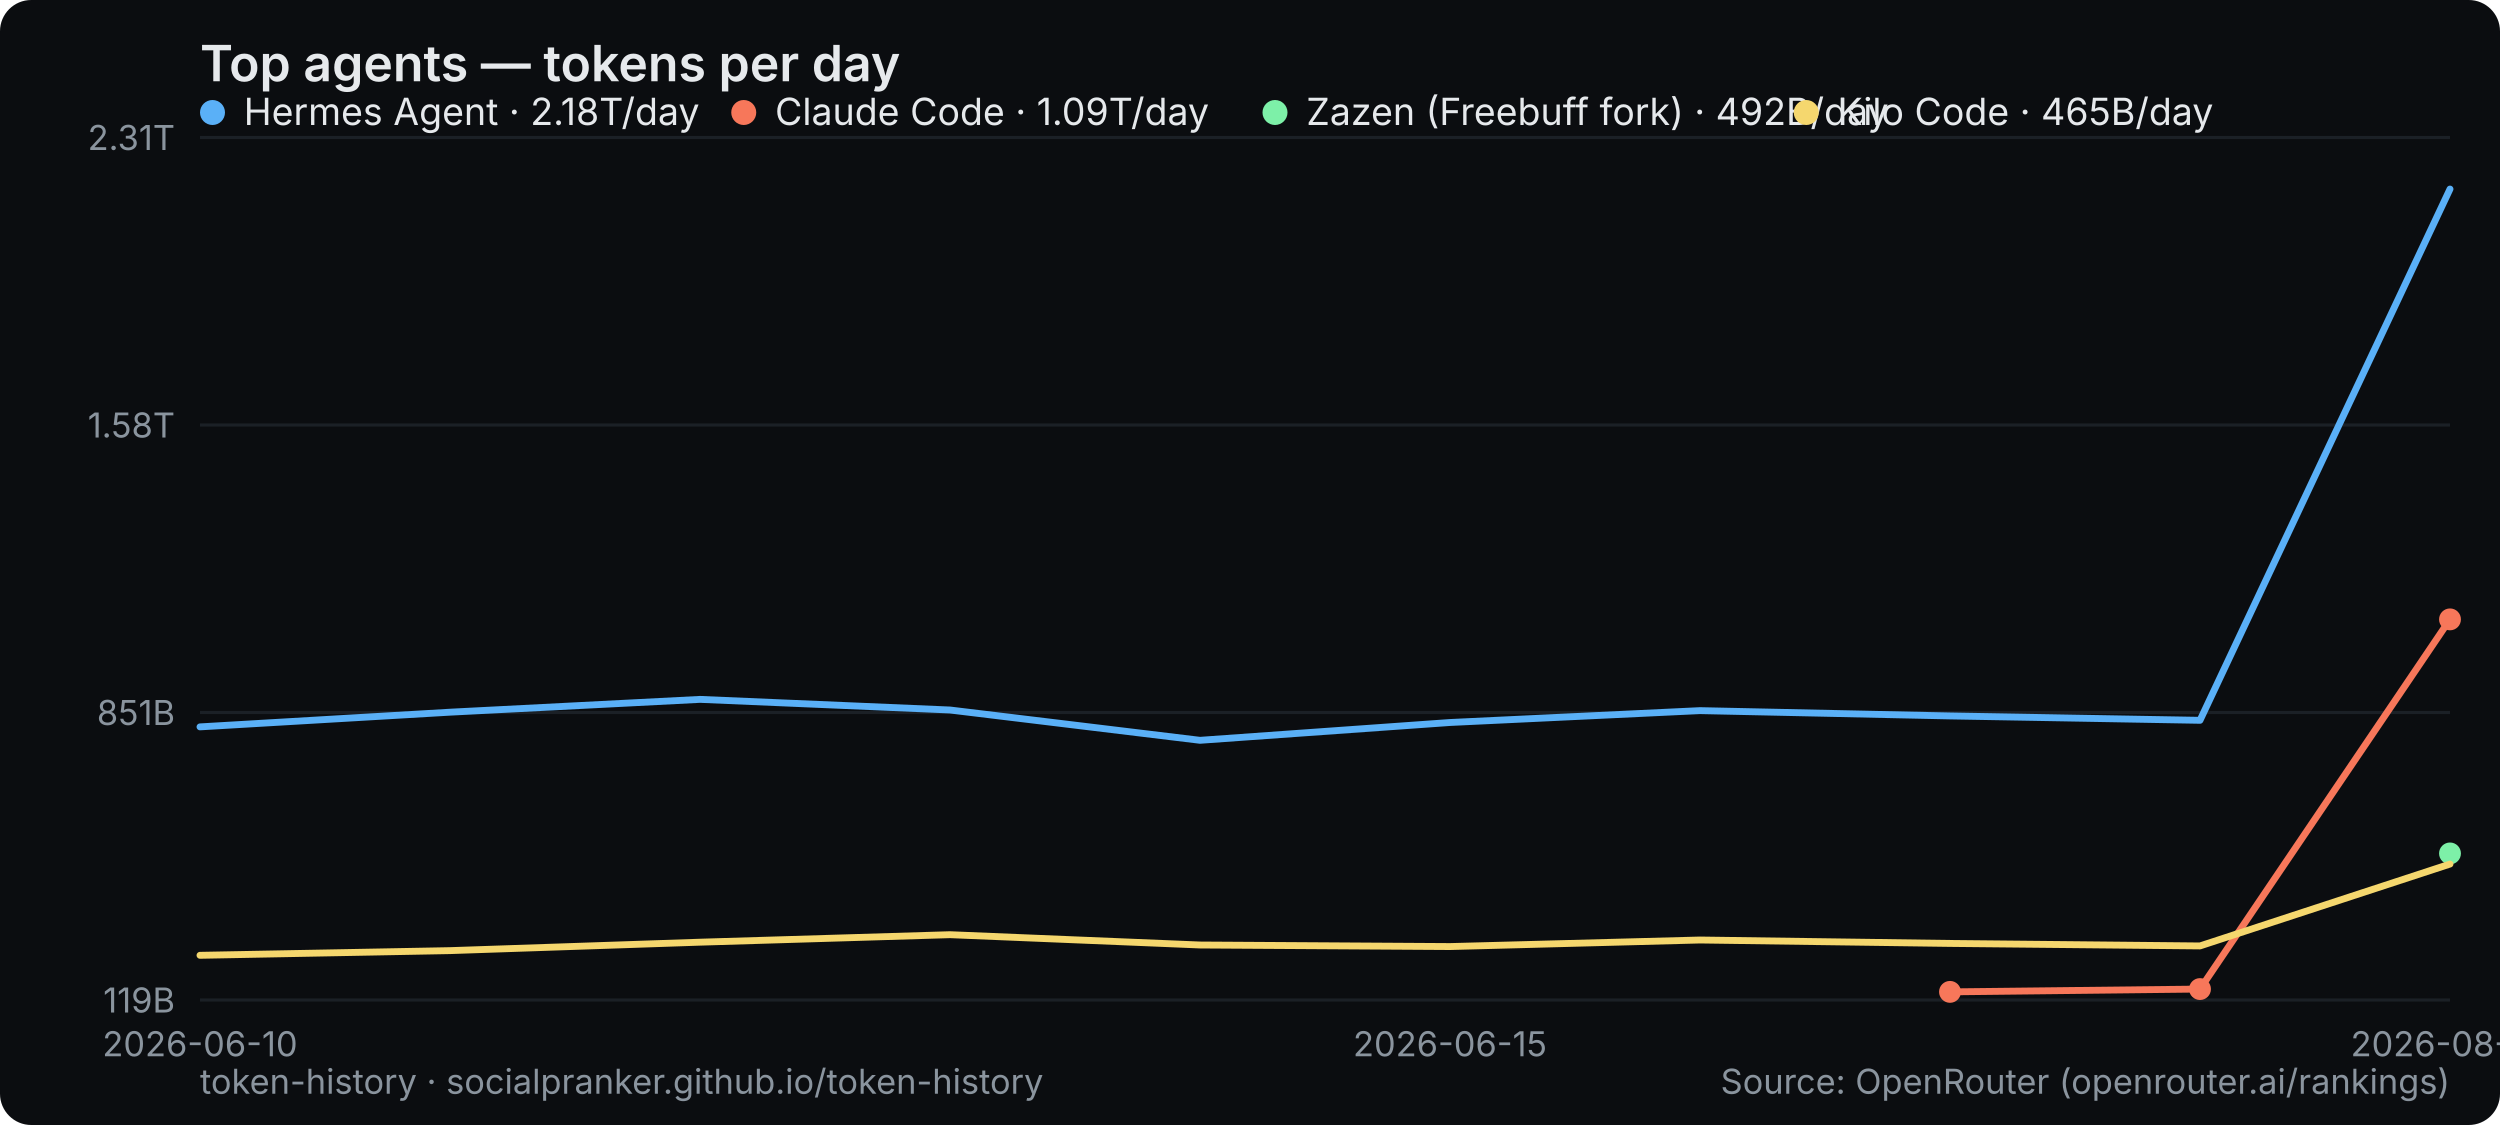
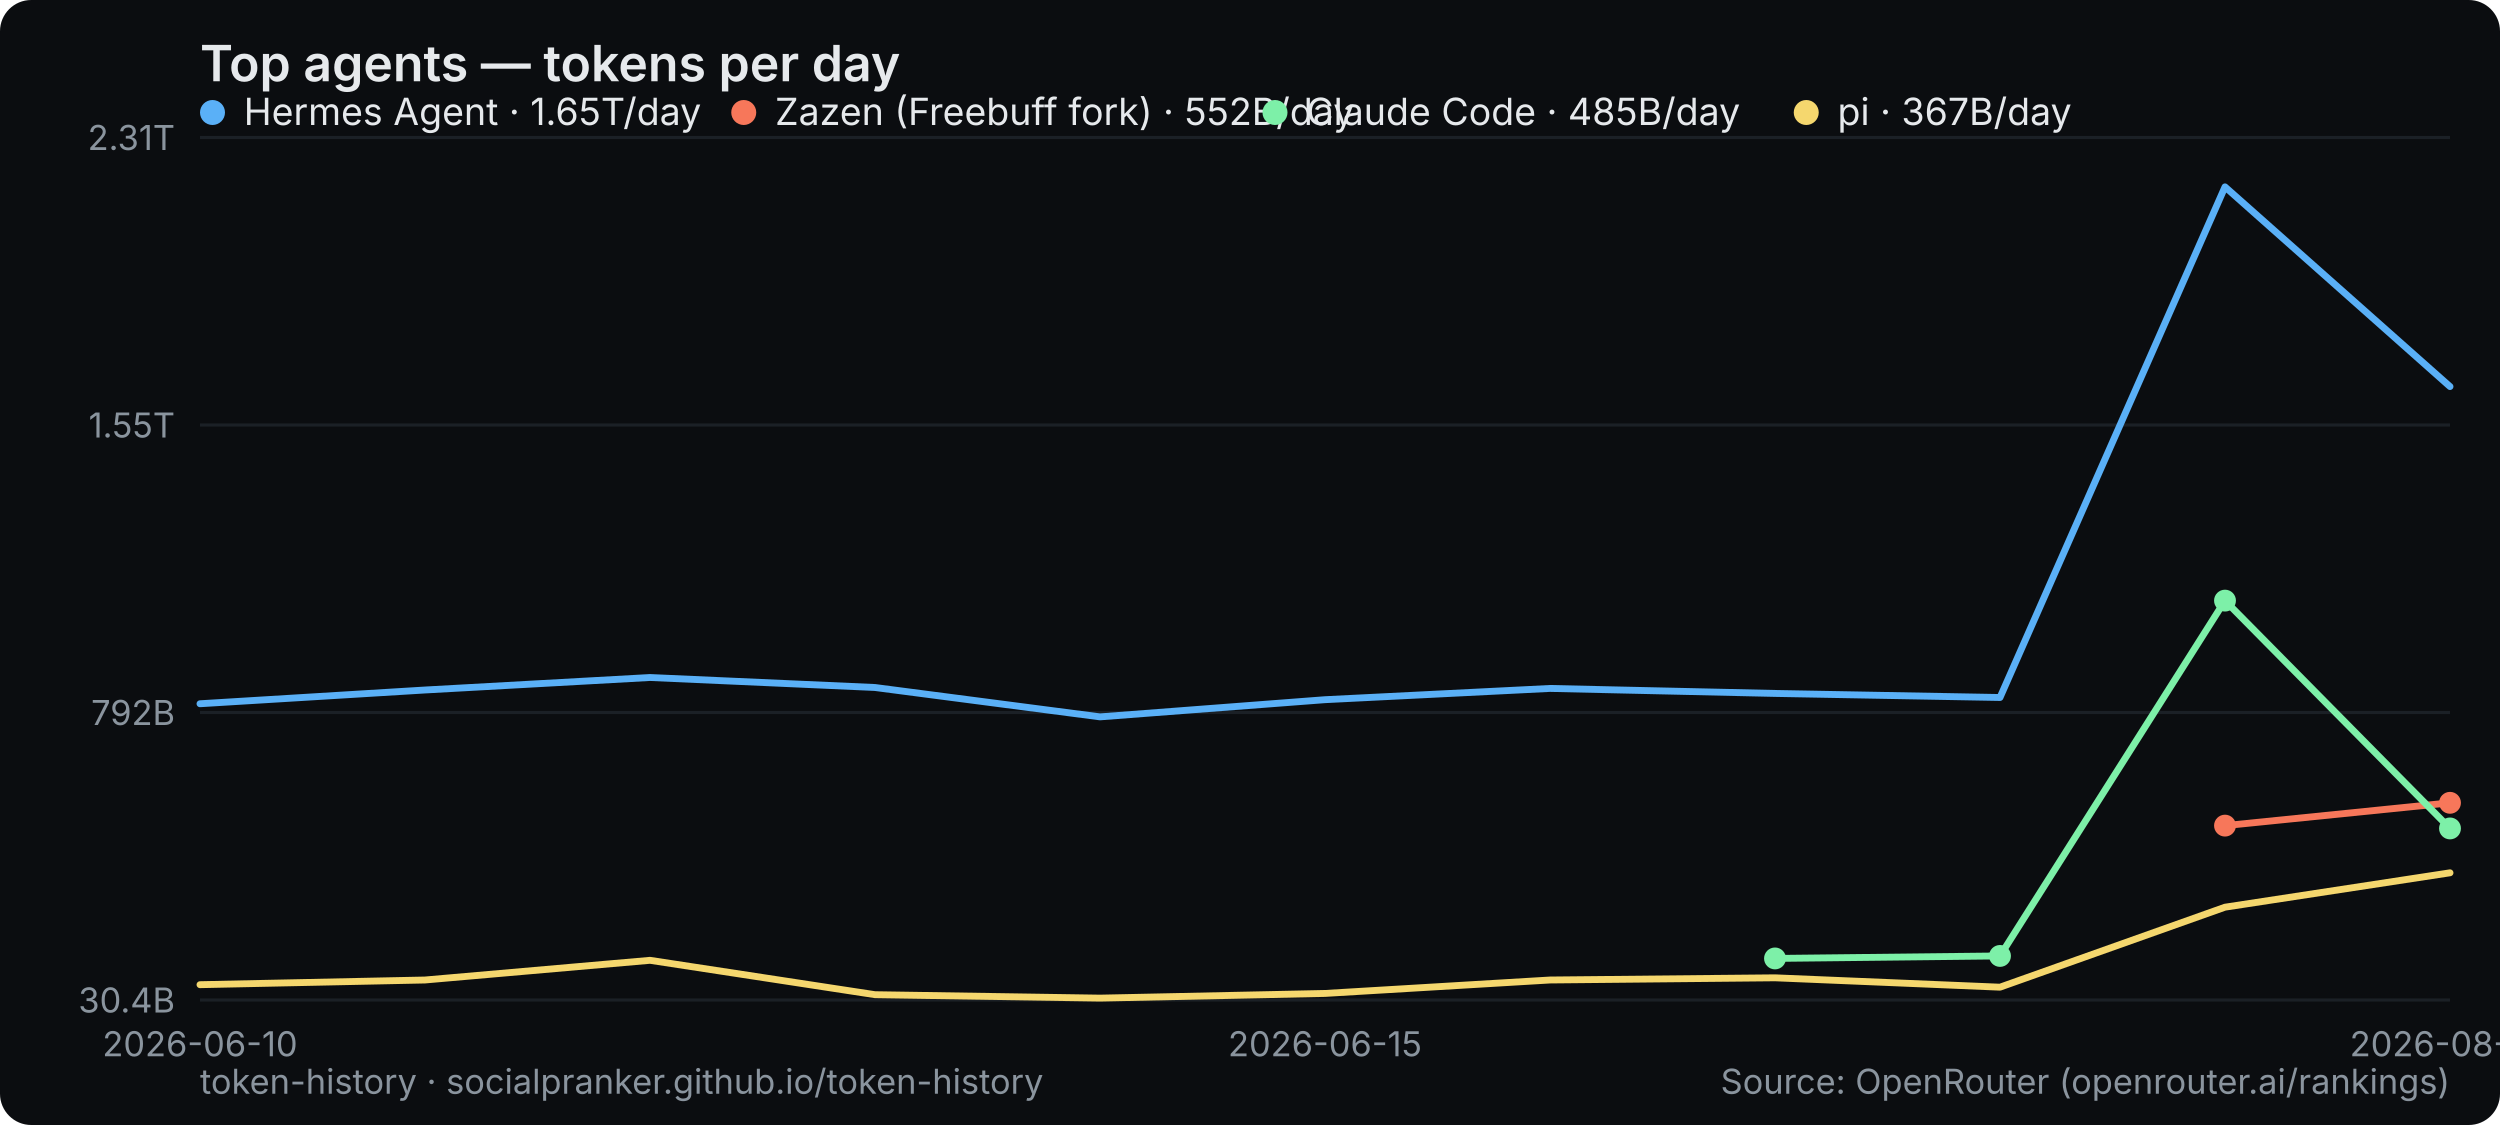
<svg xmlns="http://www.w3.org/2000/svg" width="800" height="360" viewBox="0 0 800 360" role="img" aria-label="Top agents — tokens per day">
  <rect width="800" height="360" rx="10" fill="#0b0d10" />
  <text x="64" y="26" font-family="system-ui,-apple-system,Segoe UI,sans-serif" font-size="16" font-weight="600" fill="#e6e9ec">Top agents — tokens per day</text>
  <line x1="64" y1="320" x2="784" y2="320" stroke="#1b2026" stroke-width="1" />
-   <text x="56" y="324" text-anchor="end" font-family="system-ui,-apple-system,Segoe UI,sans-serif" font-size="11" fill="#8a949e">119B</text>
+   <text x="56" y="324" text-anchor="end" font-family="system-ui,-apple-system,Segoe UI,sans-serif" font-size="11" fill="#8a949e">30.4B</text>
  <line x1="64" y1="228" x2="784" y2="228" stroke="#1b2026" stroke-width="1" />
-   <text x="56" y="232" text-anchor="end" font-family="system-ui,-apple-system,Segoe UI,sans-serif" font-size="11" fill="#8a949e">851B</text>
+   <text x="56" y="232" text-anchor="end" font-family="system-ui,-apple-system,Segoe UI,sans-serif" font-size="11" fill="#8a949e">792B</text>
  <line x1="64" y1="136" x2="784" y2="136" stroke="#1b2026" stroke-width="1" />
-   <text x="56" y="140" text-anchor="end" font-family="system-ui,-apple-system,Segoe UI,sans-serif" font-size="11" fill="#8a949e">1.58T</text>
+   <text x="56" y="140" text-anchor="end" font-family="system-ui,-apple-system,Segoe UI,sans-serif" font-size="11" fill="#8a949e">1.55T</text>
  <line x1="64" y1="44" x2="784" y2="44" stroke="#1b2026" stroke-width="1" />
  <text x="56" y="48" text-anchor="end" font-family="system-ui,-apple-system,Segoe UI,sans-serif" font-size="11" fill="#8a949e">2.31T</text>
  <text x="64" y="338" text-anchor="middle" font-family="system-ui,-apple-system,Segoe UI,sans-serif" font-size="11" fill="#8a949e">2026-06-10</text>
-   <text x="464" y="338" text-anchor="middle" font-family="system-ui,-apple-system,Segoe UI,sans-serif" font-size="11" fill="#8a949e">2026-06-15</text>
-   <text x="784" y="338" text-anchor="middle" font-family="system-ui,-apple-system,Segoe UI,sans-serif" font-size="11" fill="#8a949e">2026-08-27</text>
-   <polyline points="64.0,232.6 144.0,227.9 224.0,223.8 304.0,227.2 384.0,236.9 464.0,231.2 544.0,227.4 624.0,229.1 704.0,230.5 784.0,60.5" fill="none" stroke="#5ab0f7" stroke-width="2.2" stroke-linejoin="round" stroke-linecap="round" />
+   <text x="424" y="338" text-anchor="middle" font-family="system-ui,-apple-system,Segoe UI,sans-serif" font-size="11" fill="#8a949e">2026-06-15</text>
+   <text x="784" y="338" text-anchor="middle" font-family="system-ui,-apple-system,Segoe UI,sans-serif" font-size="11" fill="#8a949e">2026-08-28</text>
+   <polyline points="64.0,225.2 136.0,220.8 208.0,216.8 280.0,220.0 352.0,229.4 424.0,223.9 496.0,220.3 568.0,221.9 640.0,223.2 712.0,59.8 784.0,123.7" fill="none" stroke="#5ab0f7" stroke-width="2.2" stroke-linejoin="round" stroke-linecap="round" />
  <g font-family="system-ui,-apple-system,Segoe UI,sans-serif" font-size="12">
    <circle cx="68" cy="36" r="4" fill="#5ab0f7" />
-     <text x="78" y="40" fill="#e6e9ec">Hermes Agent · 2.18T/day</text>
+     <text x="78" y="40" fill="#e6e9ec">Hermes Agent · 1.65T/day</text>
  </g>
-   <polyline points="624.0,317.4 704.0,316.5 784.0,198.2" fill="none" stroke="#f7775a" stroke-width="2.2" stroke-linejoin="round" stroke-linecap="round" />
-   <circle cx="624.0" cy="317.4" r="3.5" fill="#f7775a" />
-   <circle cx="704.0" cy="316.5" r="3.5" fill="#f7775a" />
-   <circle cx="784.0" cy="198.2" r="3.5" fill="#f7775a" />
+   <polyline points="712.0,264.2 784.0,256.9" fill="none" stroke="#f7775a" stroke-width="2.2" stroke-linejoin="round" stroke-linecap="round" />
+   <circle cx="712.0" cy="264.2" r="3.5" fill="#f7775a" />
+   <circle cx="784.0" cy="256.9" r="3.5" fill="#f7775a" />
  <g font-family="system-ui,-apple-system,Segoe UI,sans-serif" font-size="12">
    <circle cx="238" cy="36" r="4" fill="#f7775a" />
-     <text x="248" y="40" fill="#e6e9ec">Claude Code · 1.09T/day</text>
+     <text x="248" y="40" fill="#e6e9ec">Zazen (Freebuff fork) · 552B/day</text>
  </g>
-   <circle cx="784.0" cy="273.1" r="3.5" fill="#7df0a8" />
+   <polyline points="568.0,306.7 640.0,305.9 712.0,192.2 784.0,265.1" fill="none" stroke="#7df0a8" stroke-width="2.2" stroke-linejoin="round" stroke-linecap="round" />
+   <circle cx="568.0" cy="306.7" r="3.5" fill="#7df0a8" />
+   <circle cx="640.0" cy="305.9" r="3.5" fill="#7df0a8" />
+   <circle cx="712.0" cy="192.2" r="3.5" fill="#7df0a8" />
+   <circle cx="784.0" cy="265.1" r="3.5" fill="#7df0a8" />
  <g font-family="system-ui,-apple-system,Segoe UI,sans-serif" font-size="12">
    <circle cx="408" cy="36" r="4" fill="#7df0a8" />
-     <text x="418" y="40" fill="#e6e9ec">Zazen (Freebuff fork) · 492B/day</text>
+     <text x="418" y="40" fill="#e6e9ec">Claude Code · 485B/day</text>
  </g>
-   <polyline points="64.0,305.7 144.0,304.2 224.0,301.5 304.0,299.1 384.0,302.4 464.0,302.9 544.0,300.8 624.0,301.9 704.0,302.7 784.0,276.5" fill="none" stroke="#f5d76e" stroke-width="2.2" stroke-linejoin="round" stroke-linecap="round" />
+   <polyline points="64.0,315.1 136.0,313.6 208.0,307.3 280.0,318.3 352.0,319.4 424.0,317.9 496.0,313.6 568.0,312.9 640.0,315.9 712.0,290.3 784.0,279.3" fill="none" stroke="#f5d76e" stroke-width="2.2" stroke-linejoin="round" stroke-linecap="round" />
  <g font-family="system-ui,-apple-system,Segoe UI,sans-serif" font-size="12">
    <circle cx="578" cy="36" r="4" fill="#f5d76e" />
-     <text x="588" y="40" fill="#e6e9ec">Kilo Code · 465B/day</text>
+     <text x="588" y="40" fill="#e6e9ec">pi · 367B/day</text>
  </g>
  <text x="64" y="350" font-family="system-ui,-apple-system,Segoe UI,sans-serif" font-size="11" fill="#8a949e">token-history · socialpranker.github.io/token-history</text>
  <text x="784" y="350" text-anchor="end" font-family="system-ui,-apple-system,Segoe UI,sans-serif" font-size="11" fill="#8a949e">Source: OpenRouter (openrouter.ai/rankings)</text>
</svg>
